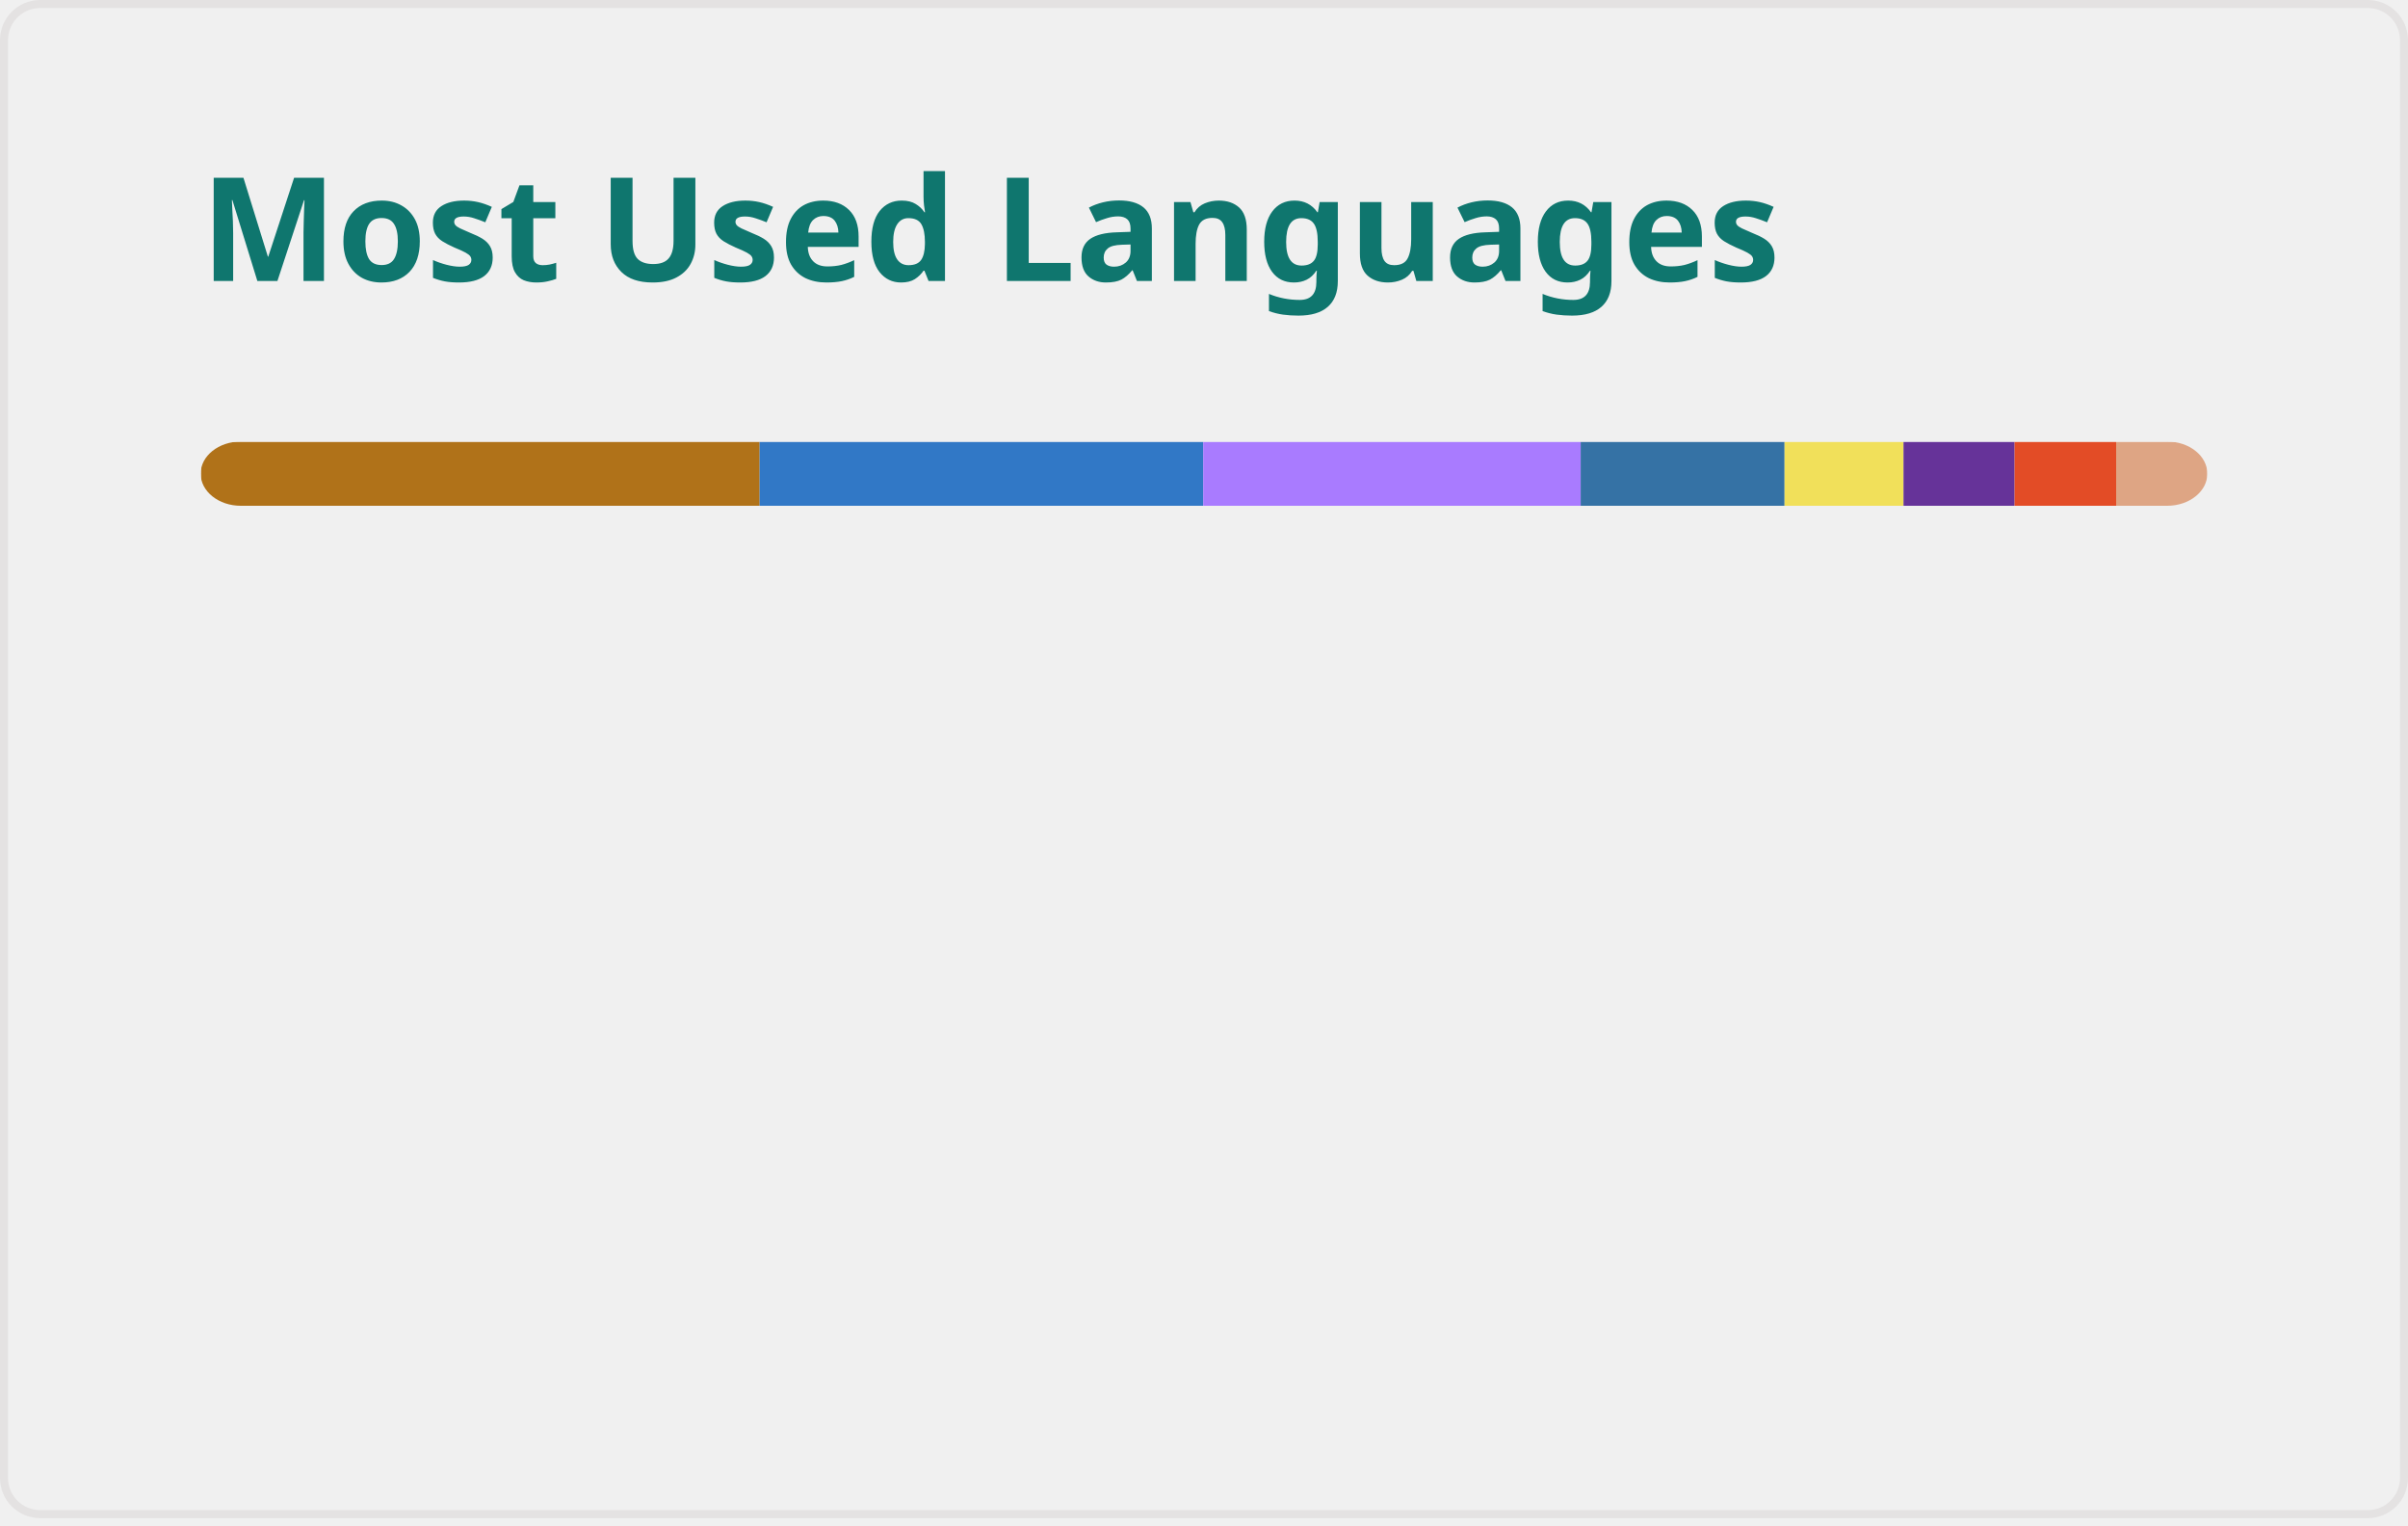
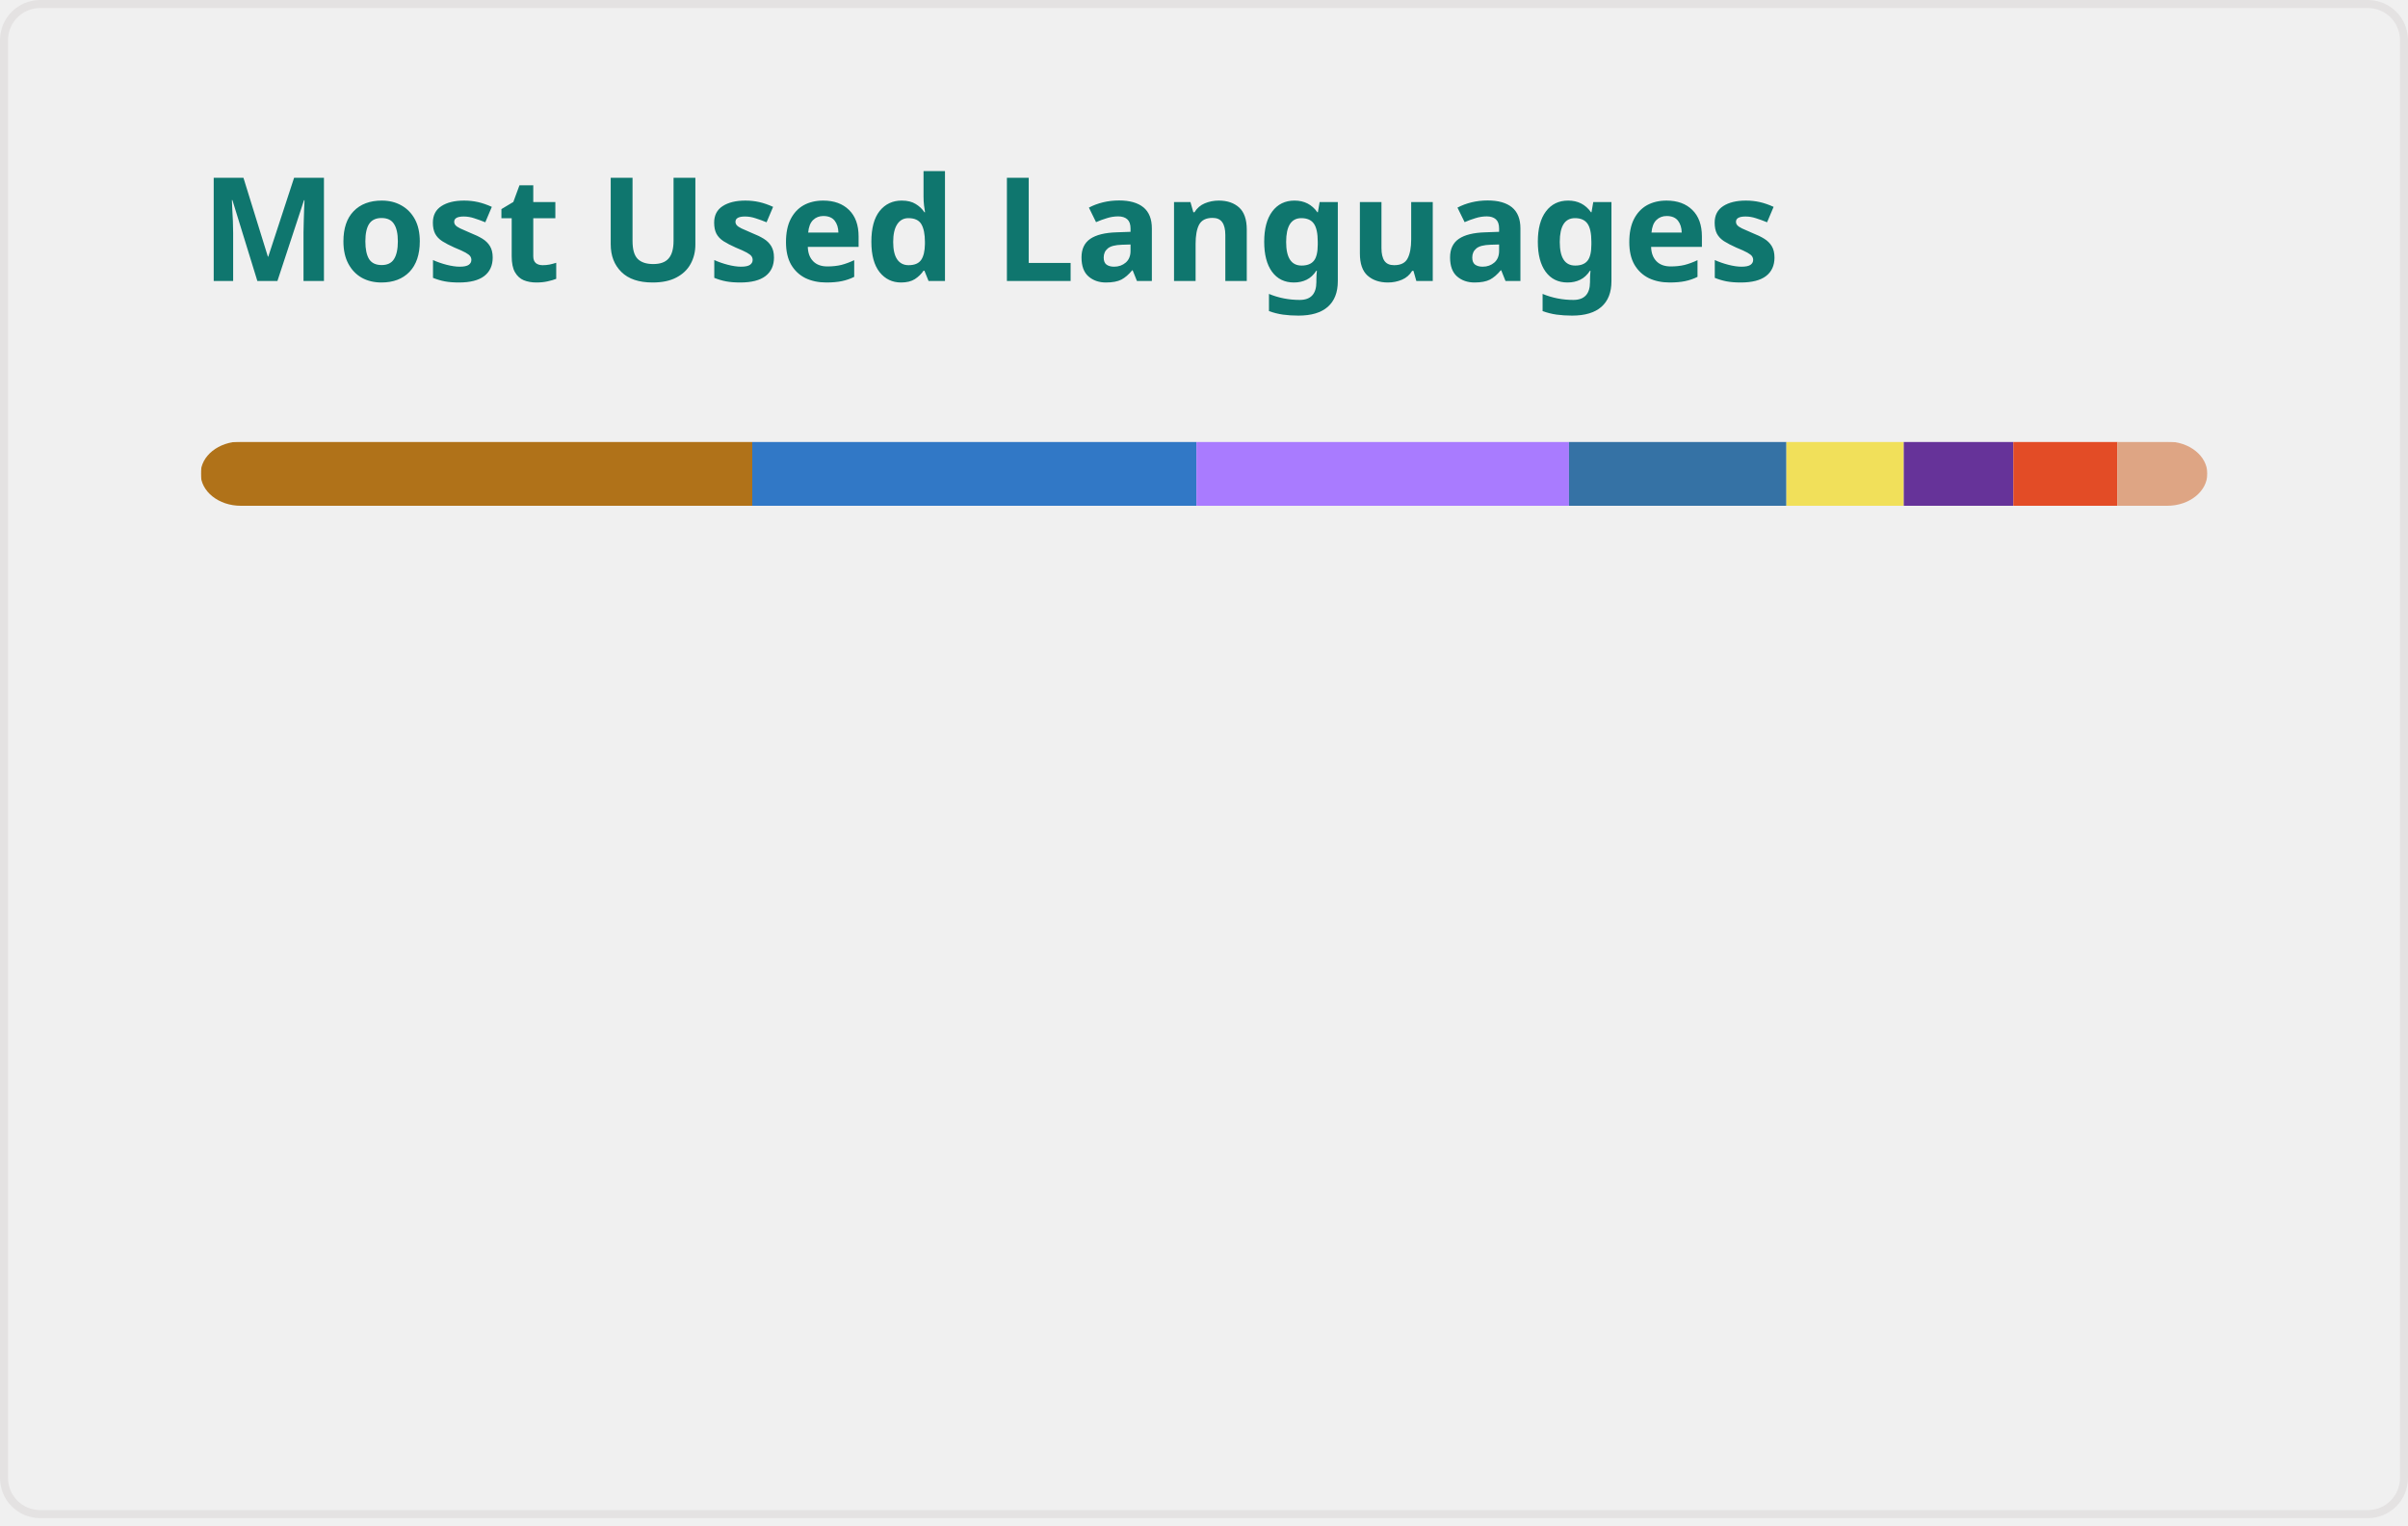
<svg xmlns="http://www.w3.org/2000/svg" width="300" height="190" viewBox="0 0 300 190" fill="none" role="img" aria-labelledby="descId">
  <style>
          .header {
            font: 600 18px 'Segoe UI', Ubuntu, Sans-Serif;
            fill: #0F766E;
            animation: fadeInAnimation 0.8s ease-in-out forwards;
          }
          @supports(-moz-appearance: auto) {
            /* Selector detects Firefox */
            .header { font-size: 15.5px; }
          }
          
    @keyframes slideInAnimation {
      from {
        width: 0;
      }
      to {
        width: calc(100%-100px);
      }
    }
    @keyframes growWidthAnimation {
      from {
        width: 0;
      }
      to {
        width: 100%;
      }
    }
    .stat {
      font: 600 14px 'Segoe UI', Ubuntu, "Helvetica Neue", Sans-Serif; fill: #475569;
    }
    @supports(-moz-appearance: auto) {
      /* Selector detects Firefox */
      .stat { font-size:12px; }
    }
    .bold { font-weight: 700 }
    .lang-name {
      font: 400 11px "Segoe UI", Ubuntu, Sans-Serif;
      fill: #475569;
    }
    .stagger {
      opacity: 0;
      animation: fadeInAnimation 0.3s ease-in-out forwards;
    }
    #rect-mask rect{
      animation: slideInAnimation 1s ease-in-out forwards;
    }
    .lang-progress{
      animation: growWidthAnimation 0.6s ease-in-out forwards;
    }
    .progress-background { fill: #ddd; }
    
          

          
      /* Animations */
      @keyframes scaleInAnimation {
        from {
          transform: translate(-5px, 5px) scale(0);
        }
        to {
          transform: translate(-5px, 5px) scale(1);
        }
      }
      @keyframes fadeInAnimation {
        from {
          opacity: 0;
        }
        to {
          opacity: 1;
        }
      }
    
          
        </style>
  <defs>
          
          
        </defs>
  <rect data-testid="card-bg" class="card-bg" x="0.5" y="0.5" rx="4.5" height="99%" stroke="#e4e2e2" width="299" fill="#ffffff00" stroke-opacity="1" />
  <g data-testid="card-title" transform="translate(25, 35)">
    <g transform="translate(0, 0)">
      <text x="0" y="0" class="header" data-testid="header">Most Used Languages</text>
    </g>
  </g>
  <g data-testid="main-card-body" transform="translate(0, 55)">
    <svg data-testid="lang-items" x="25">
      <mask id="rect-mask">
        <rect x="0" y="0" width="250" height="8" fill="white" rx="5" />
      </mask>
-       <rect mask="url(#rect-mask)" data-testid="lang-progress" x="0" y="0" width="69.64" height="8" fill="#b07219" />
-       <rect mask="url(#rect-mask)" data-testid="lang-progress" x="69.64" y="0" width="55.26" height="8" fill="#3178c6" />
-       <rect mask="url(#rect-mask)" data-testid="lang-progress" x="124.9" y="0" width="47.03" height="8" fill="#A97BFF" />
-       <rect mask="url(#rect-mask)" data-testid="lang-progress" x="171.93" y="0" width="25.4" height="8" fill="#3572A5" />
-       <rect mask="url(#rect-mask)" data-testid="lang-progress" x="197.33" y="0" width="14.82" height="8" fill="#f1e05a" />
-       <rect mask="url(#rect-mask)" data-testid="lang-progress" x="212.15" y="0" width="13.84" height="8" fill="#663399" />
-       <rect mask="url(#rect-mask)" data-testid="lang-progress" x="225.99" y="0" width="12.65" height="8" fill="#e34c26" />
-       <rect mask="url(#rect-mask)" data-testid="lang-progress" x="238.64" y="0" width="11.36" height="8" fill="#dea584" />
+       <rect mask="url(#rect-mask)" data-testid="lang-progress" x="0" y="0" width="68.72" height="8" fill="#b07219" />
+       <rect mask="url(#rect-mask)" data-testid="lang-progress" x="68.72" y="0" width="55.34" height="8" fill="#3178c6" />
+       <rect mask="url(#rect-mask)" data-testid="lang-progress" x="124.06" y="0" width="46.41" height="8" fill="#A97BFF" />
+       <rect mask="url(#rect-mask)" data-testid="lang-progress" x="170.47" y="0" width="27.09" height="8" fill="#3572A5" />
+       <rect mask="url(#rect-mask)" data-testid="lang-progress" x="197.56" y="0" width="14.62" height="8" fill="#f1e05a" />
+       <rect mask="url(#rect-mask)" data-testid="lang-progress" x="212.18" y="0" width="13.65" height="8" fill="#663399" />
+       <rect mask="url(#rect-mask)" data-testid="lang-progress" x="225.83" y="0" width="12.97" height="8" fill="#e34c26" />
+       <rect mask="url(#rect-mask)" data-testid="lang-progress" x="238.8" y="0" width="11.21" height="8" fill="#dea584" />
      <g transform="translate(0, 25)">
        <g transform="translate(0, 0)">
          <g transform="translate(0, 0)">
            <g class="stagger" style="animation-delay: 450ms">
              <circle cx="5" cy="6" r="5" fill="#b07219" />
              <text data-testid="lang-name" x="15" y="10" class="lang-name">
-         Java 27.86%
+         Java 27.49%
      </text>
            </g>
          </g>
          <g transform="translate(0, 25)">
            <g class="stagger" style="animation-delay: 600ms">
              <circle cx="5" cy="6" r="5" fill="#3178c6" />
              <text data-testid="lang-name" x="15" y="10" class="lang-name">
-         TypeScript 22.10%
+         TypeScript 22.14%
      </text>
            </g>
          </g>
          <g transform="translate(0, 50)">
            <g class="stagger" style="animation-delay: 750ms">
              <circle cx="5" cy="6" r="5" fill="#A97BFF" />
              <text data-testid="lang-name" x="15" y="10" class="lang-name">
-         Kotlin 18.81%
+         Kotlin 18.56%
      </text>
            </g>
          </g>
          <g transform="translate(0, 75)">
            <g class="stagger" style="animation-delay: 900ms">
              <circle cx="5" cy="6" r="5" fill="#3572A5" />
              <text data-testid="lang-name" x="15" y="10" class="lang-name">
-         Python 10.16%
+         Python 10.84%
      </text>
            </g>
          </g>
        </g>
        <g transform="translate(150, 0)">
          <g transform="translate(0, 0)">
            <g class="stagger" style="animation-delay: 450ms">
              <circle cx="5" cy="6" r="5" fill="#f1e05a" />
              <text data-testid="lang-name" x="15" y="10" class="lang-name">
-         JavaScript 5.93%
+         JavaScript 5.85%
      </text>
            </g>
          </g>
          <g transform="translate(0, 25)">
            <g class="stagger" style="animation-delay: 600ms">
              <circle cx="5" cy="6" r="5" fill="#663399" />
              <text data-testid="lang-name" x="15" y="10" class="lang-name">
-         CSS 5.53%
+         CSS 5.46%
      </text>
            </g>
          </g>
          <g transform="translate(0, 50)">
            <g class="stagger" style="animation-delay: 750ms">
              <circle cx="5" cy="6" r="5" fill="#e34c26" />
              <text data-testid="lang-name" x="15" y="10" class="lang-name">
-         HTML 5.06%
+         HTML 5.19%
      </text>
            </g>
          </g>
          <g transform="translate(0, 75)">
            <g class="stagger" style="animation-delay: 900ms">
              <circle cx="5" cy="6" r="5" fill="#dea584" />
              <text data-testid="lang-name" x="15" y="10" class="lang-name">
-         Rust 4.54%
+         Rust 4.48%
      </text>
            </g>
          </g>
        </g>
      </g>
    </svg>
  </g>
</svg>
